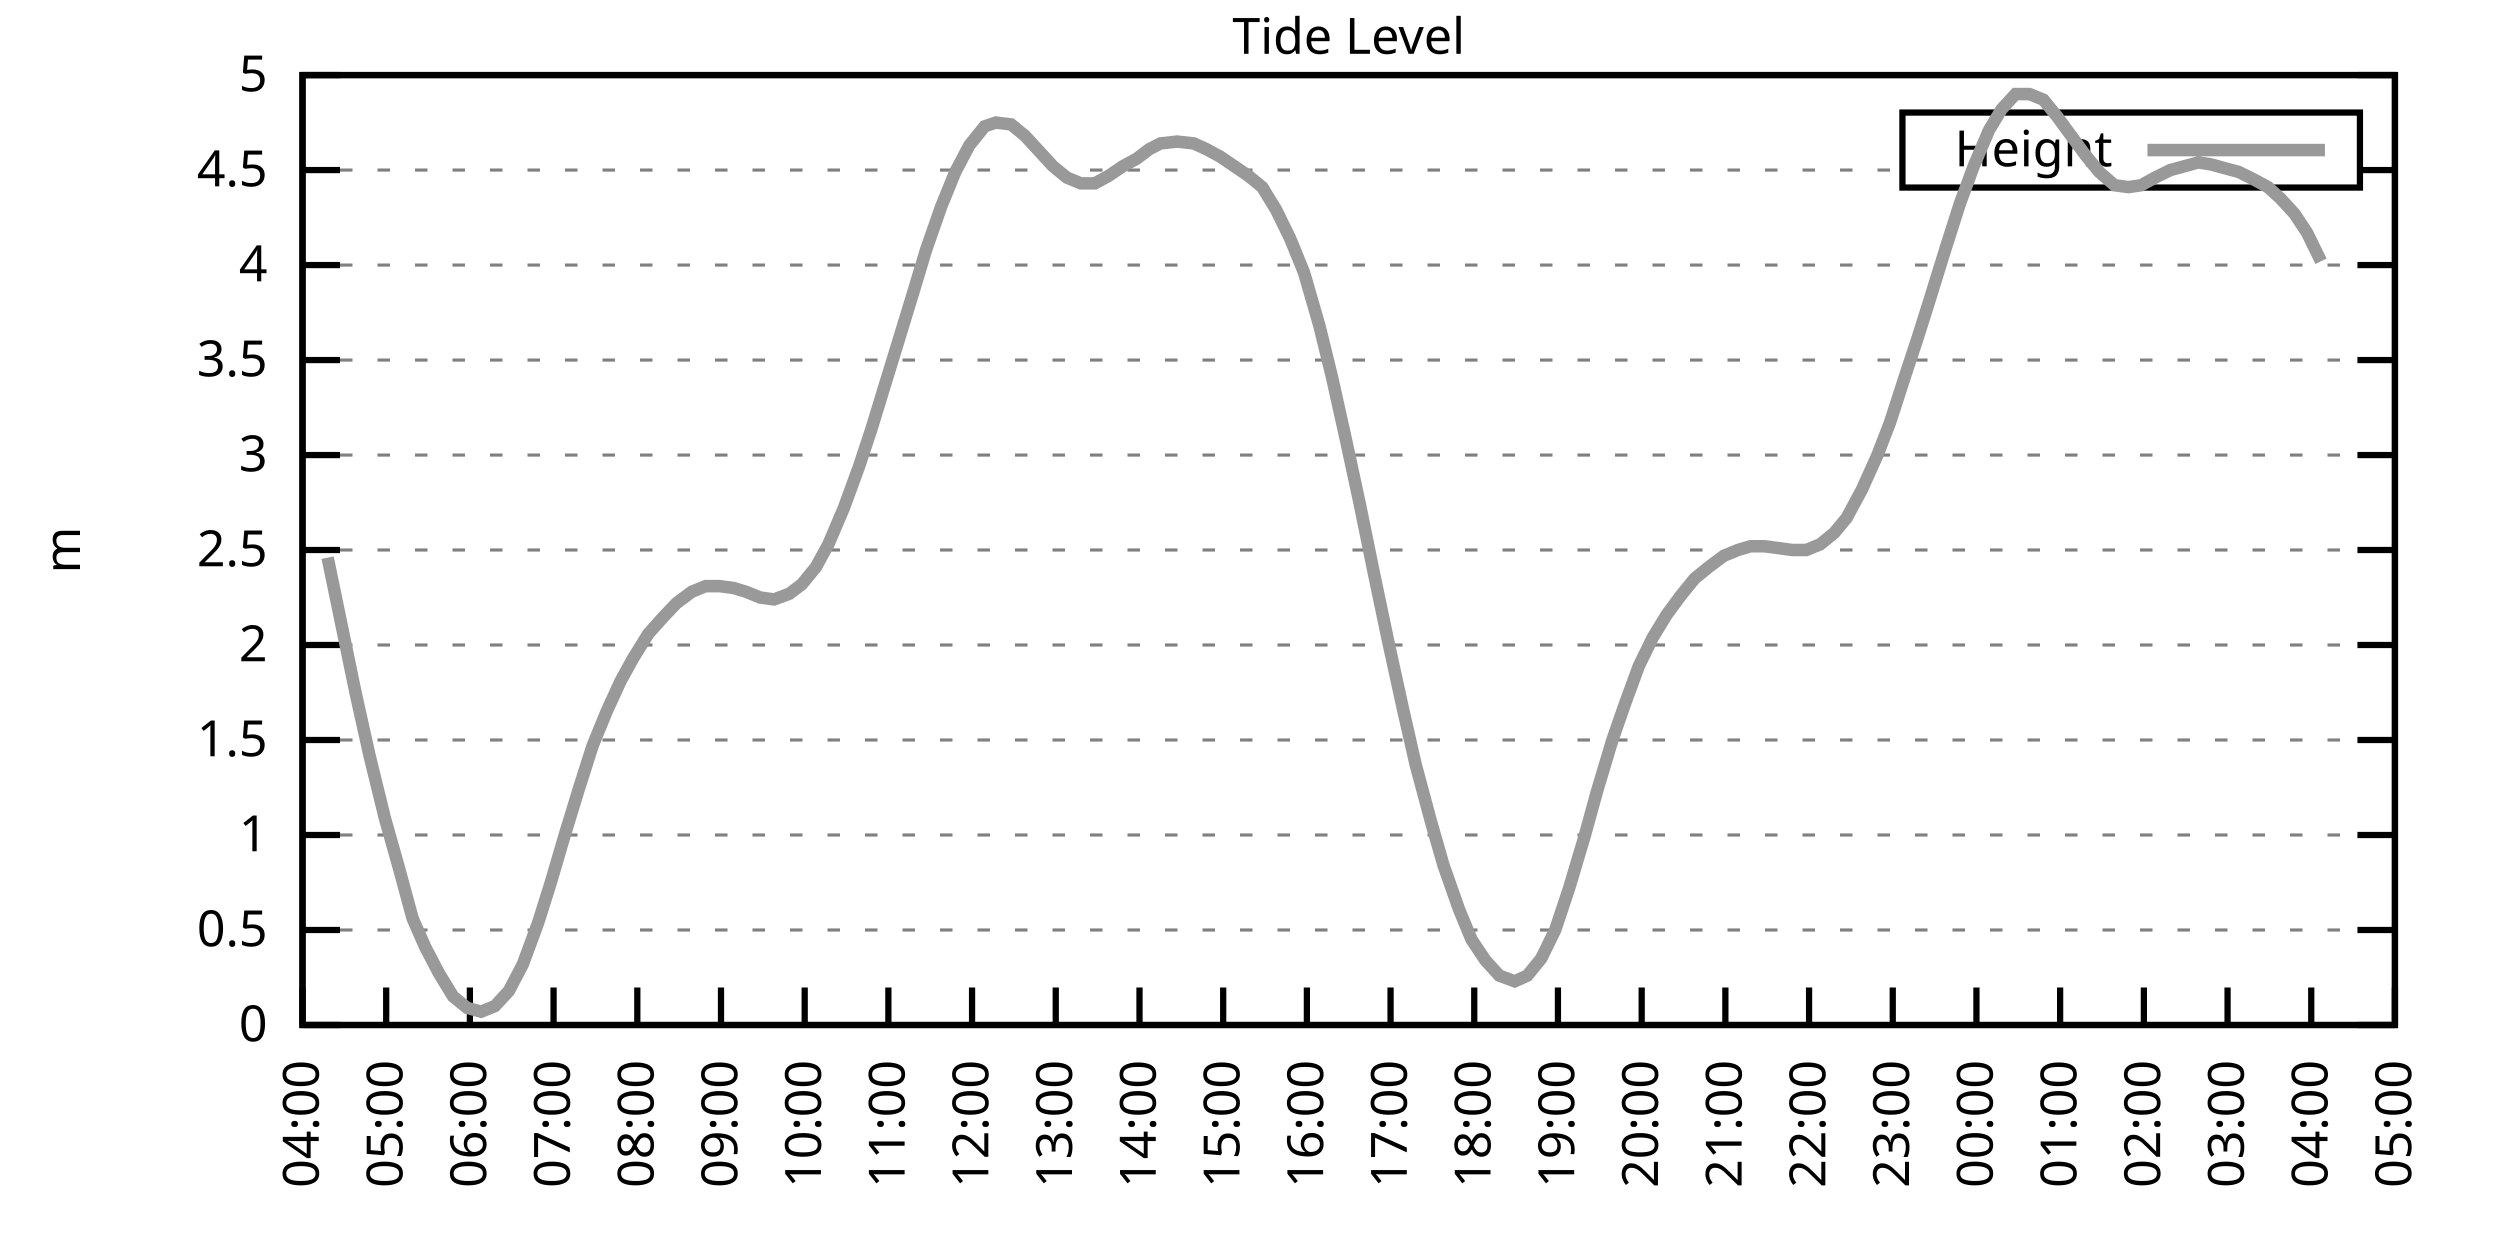
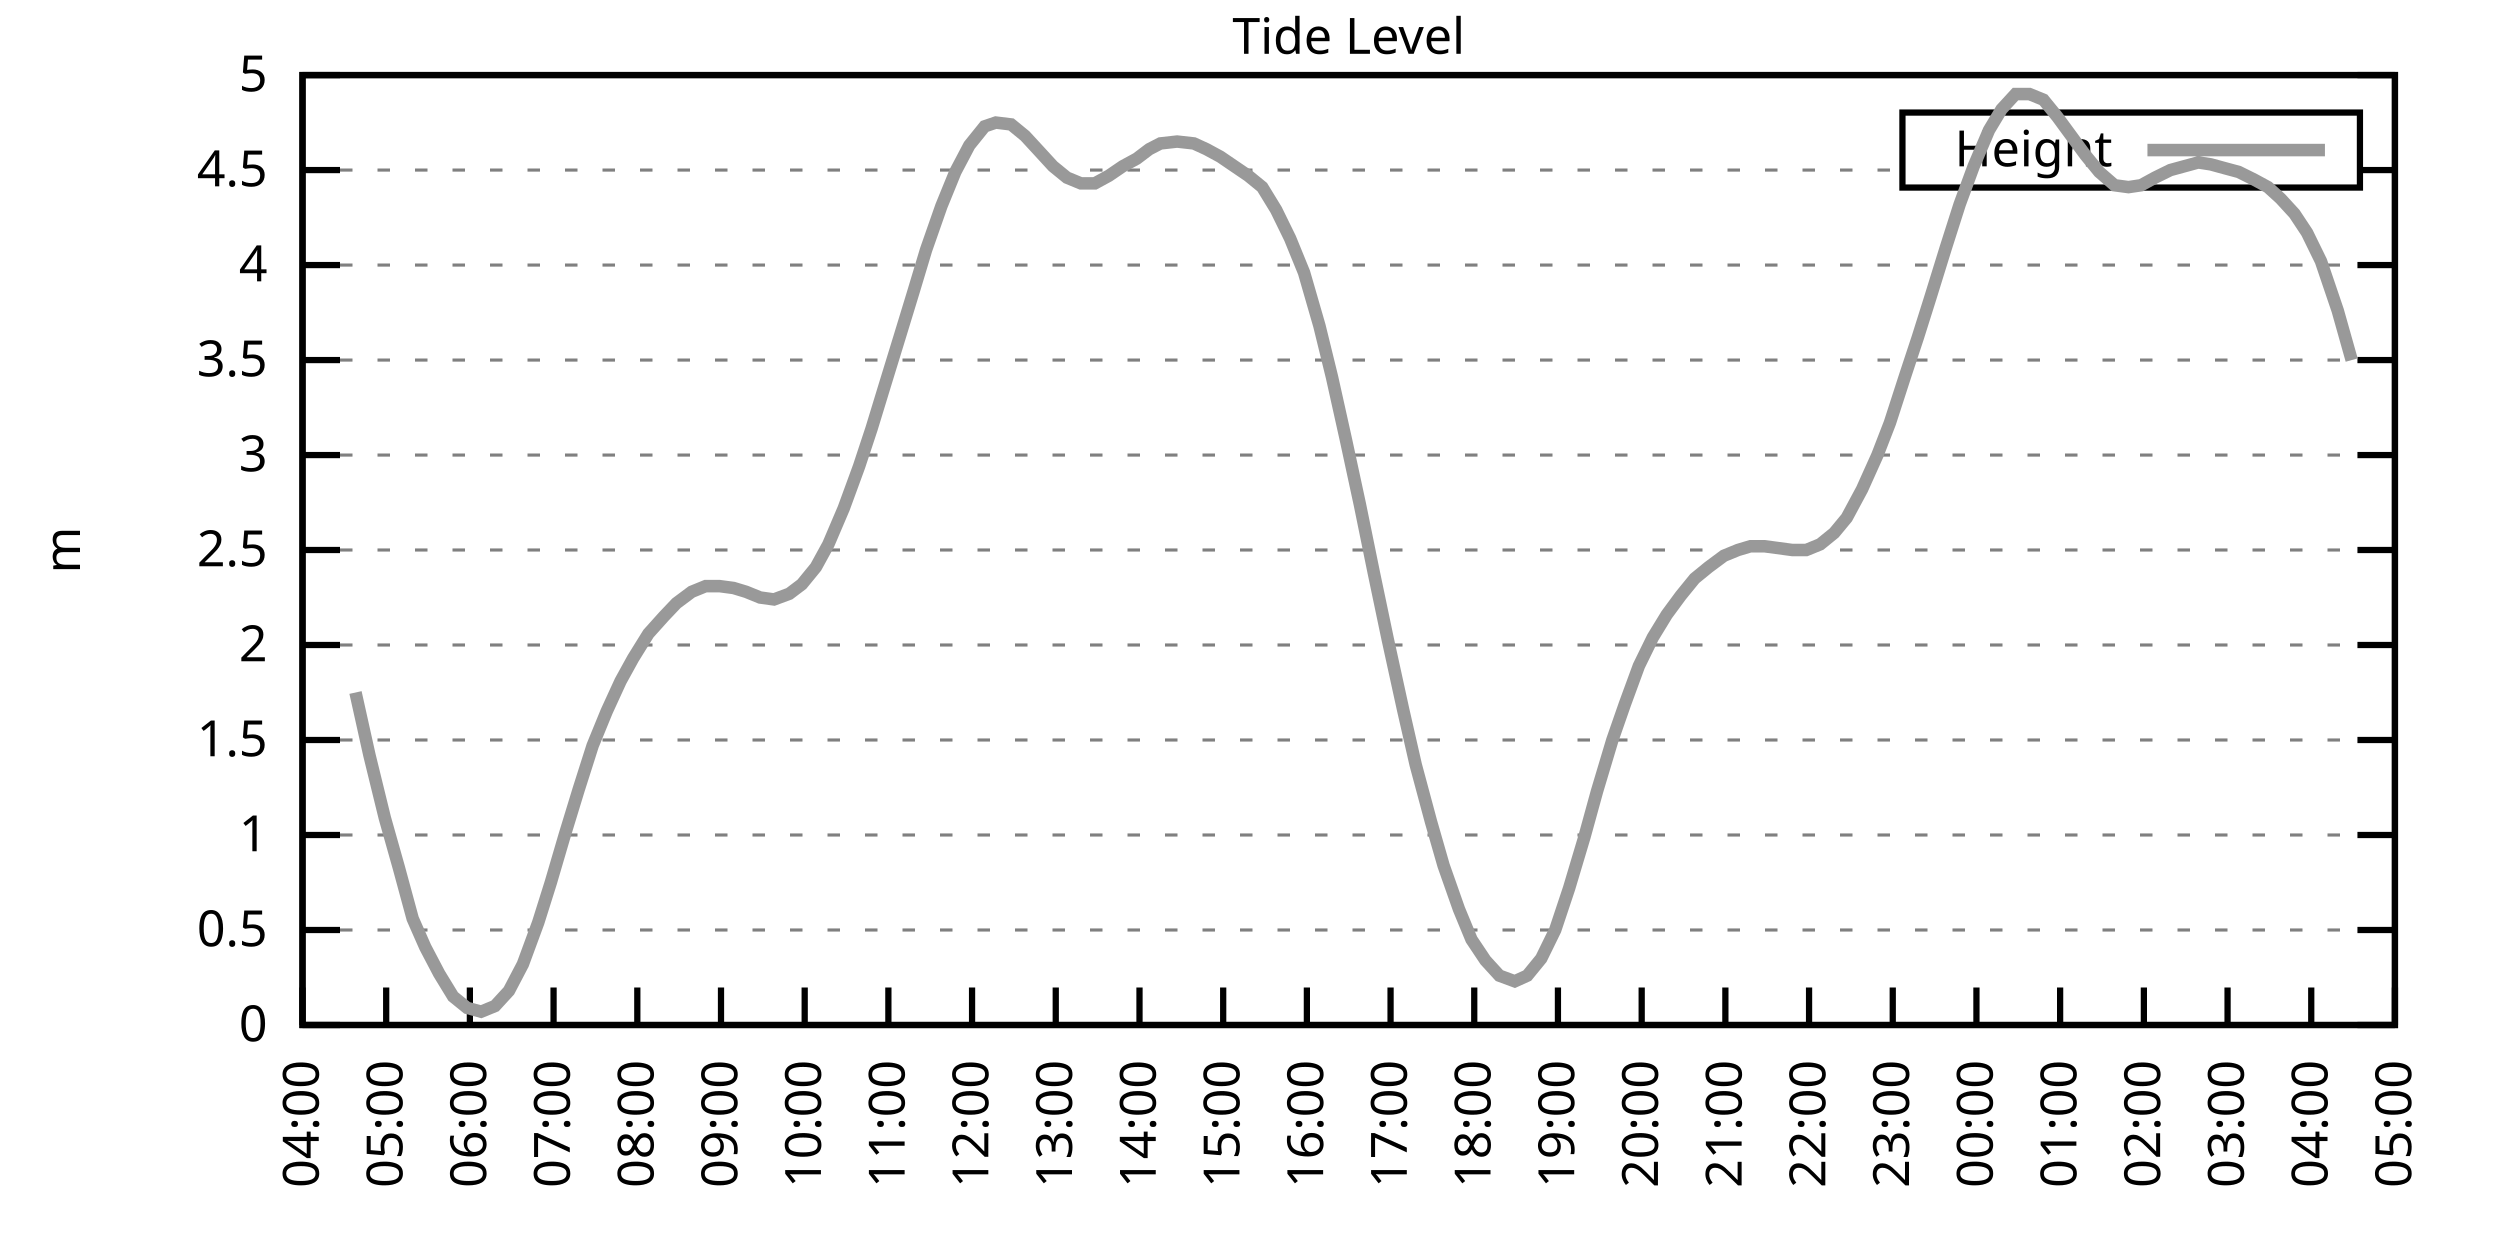
<svg xmlns="http://www.w3.org/2000/svg" xmlns:xlink="http://www.w3.org/1999/xlink" width="400" height="200" viewBox="0 0 400 200">
  <g id="gnuplot_canvas">
    <rect x="0" y="0" width="400" height="200" fill="none" />
    <defs>
      <circle id="gpDot" r="0.5" stroke-width="0.5" stroke="currentColor" />
      <path id="gpPt0" stroke-width="0.333" stroke="currentColor" d="M-1,0 h2 M0,-1 v2" />
      <path id="gpPt1" stroke-width="0.333" stroke="currentColor" d="M-1,-1 L1,1 M1,-1 L-1,1" />
      <path id="gpPt2" stroke-width="0.333" stroke="currentColor" d="M-1,0 L1,0 M0,-1 L0,1 M-1,-1 L1,1 M-1,1 L1,-1" />
      <rect id="gpPt3" stroke-width="0.333" stroke="currentColor" x="-1" y="-1" width="2" height="2" />
      <rect id="gpPt4" stroke-width="0.333" stroke="currentColor" fill="currentColor" x="-1" y="-1" width="2" height="2" />
      <circle id="gpPt5" stroke-width="0.333" stroke="currentColor" cx="0" cy="0" r="1" />
      <use xlink:href="#gpPt5" id="gpPt6" fill="currentColor" stroke="none" />
      <path id="gpPt7" stroke-width="0.333" stroke="currentColor" d="M0,-1.33 L-1.33,0.67 L1.33,0.67 z" />
      <use xlink:href="#gpPt7" id="gpPt8" fill="currentColor" stroke="none" />
      <use xlink:href="#gpPt7" id="gpPt9" stroke="currentColor" transform="rotate(180)" />
      <use xlink:href="#gpPt9" id="gpPt10" fill="currentColor" stroke="none" />
      <use xlink:href="#gpPt3" id="gpPt11" stroke="currentColor" transform="rotate(45)" />
      <use xlink:href="#gpPt11" id="gpPt12" fill="currentColor" stroke="none" />
      <path id="gpPt13" stroke-width="0.333" stroke="currentColor" d="M0,1.330 L1.265,0.411 L0.782,-1.067 L-0.782,-1.076 L-1.265,0.411 z" />
      <use xlink:href="#gpPt13" id="gpPt14" fill="currentColor" stroke="none" />
      <filter id="textbox" filterUnits="objectBoundingBox" x="0" y="0" height="1" width="1">
        <feFlood flood-color="white" flood-opacity="1" result="bgnd" />
        <feComposite in="SourceGraphic" in2="bgnd" operator="atop" />
      </filter>
      <filter id="greybox" filterUnits="objectBoundingBox" x="0" y="0" height="1" width="1">
        <feFlood flood-color="lightgrey" flood-opacity="1" result="grey" />
        <feComposite in="SourceGraphic" in2="grey" operator="atop" />
      </filter>
    </defs>
    <g fill="none" color="white" stroke="currentColor" stroke-width="1.00" stroke-linecap="butt" stroke-linejoin="miter">
</g>
    <g fill="none" color="black" stroke="currentColor" stroke-width="1.00" stroke-linecap="butt" stroke-linejoin="miter">
      <g stroke="none" shape-rendering="crispEdges">
        <polygon fill="rgb(255, 255, 255)" points="48.40,164.00 383.18,164.00 383.18,12.02 48.40,12.02 " />
      </g>
    </g>
    <g fill="none" color="black" stroke="currentColor" stroke-width="1.00" stroke-linecap="butt" stroke-linejoin="miter">
</g>
    <g fill="none" color="black" stroke="black" stroke-width="0.50" stroke-linecap="butt" stroke-linejoin="miter">
</g>
    <g fill="none" color="gray" stroke="currentColor" stroke-width="0.50" stroke-linecap="butt" stroke-linejoin="miter">
      <path stroke="gray" stroke-dasharray="2,4" class="gridline" d="M48.40,164.00 L383.19,164.00  " />
    </g>
    <g fill="none" color="gray" stroke="gray" stroke-width="1.00" stroke-linecap="butt" stroke-linejoin="miter">
</g>
    <g fill="none" color="black" stroke="currentColor" stroke-width="1.00" stroke-linecap="butt" stroke-linejoin="miter">
      <path stroke="black" d="M48.40,164.00 L54.40,164.00 M383.19,164.00 L377.19,164.00  " />
      <g transform="translate(42.80,166.60)" stroke="none" fill="black" font-family="Sans" font-size="8.00" text-anchor="end">
        <text>
          <tspan font-family="Sans"> 0</tspan>
        </text>
      </g>
    </g>
    <g fill="none" color="black" stroke="currentColor" stroke-width="1.00" stroke-linecap="butt" stroke-linejoin="miter">
</g>
    <g fill="none" color="black" stroke="black" stroke-width="0.50" stroke-linecap="butt" stroke-linejoin="miter">
</g>
    <g fill="none" color="gray" stroke="currentColor" stroke-width="0.50" stroke-linecap="butt" stroke-linejoin="miter">
      <path stroke="gray" stroke-dasharray="2,4" class="gridline" d="M48.40,148.80 L383.19,148.80  " />
    </g>
    <g fill="none" color="gray" stroke="gray" stroke-width="1.00" stroke-linecap="butt" stroke-linejoin="miter">
</g>
    <g fill="none" color="black" stroke="currentColor" stroke-width="1.00" stroke-linecap="butt" stroke-linejoin="miter">
      <path stroke="black" d="M48.40,148.80 L54.40,148.80 M383.19,148.80 L377.19,148.80  " />
      <g transform="translate(42.80,151.40)" stroke="none" fill="black" font-family="Sans" font-size="8.00" text-anchor="end">
        <text>
          <tspan font-family="Sans"> 0.5</tspan>
        </text>
      </g>
    </g>
    <g fill="none" color="black" stroke="currentColor" stroke-width="1.00" stroke-linecap="butt" stroke-linejoin="miter">
</g>
    <g fill="none" color="black" stroke="black" stroke-width="0.50" stroke-linecap="butt" stroke-linejoin="miter">
</g>
    <g fill="none" color="gray" stroke="currentColor" stroke-width="0.50" stroke-linecap="butt" stroke-linejoin="miter">
      <path stroke="gray" stroke-dasharray="2,4" class="gridline" d="M48.40,133.60 L383.19,133.60  " />
    </g>
    <g fill="none" color="gray" stroke="gray" stroke-width="1.00" stroke-linecap="butt" stroke-linejoin="miter">
</g>
    <g fill="none" color="black" stroke="currentColor" stroke-width="1.00" stroke-linecap="butt" stroke-linejoin="miter">
      <path stroke="black" d="M48.40,133.60 L54.40,133.60 M383.19,133.60 L377.19,133.60  " />
      <g transform="translate(42.80,136.20)" stroke="none" fill="black" font-family="Sans" font-size="8.00" text-anchor="end">
        <text>
          <tspan font-family="Sans"> 1</tspan>
        </text>
      </g>
    </g>
    <g fill="none" color="black" stroke="currentColor" stroke-width="1.00" stroke-linecap="butt" stroke-linejoin="miter">
</g>
    <g fill="none" color="black" stroke="black" stroke-width="0.50" stroke-linecap="butt" stroke-linejoin="miter">
</g>
    <g fill="none" color="gray" stroke="currentColor" stroke-width="0.50" stroke-linecap="butt" stroke-linejoin="miter">
      <path stroke="gray" stroke-dasharray="2,4" class="gridline" d="M48.40,118.40 L383.19,118.40  " />
    </g>
    <g fill="none" color="gray" stroke="gray" stroke-width="1.00" stroke-linecap="butt" stroke-linejoin="miter">
</g>
    <g fill="none" color="black" stroke="currentColor" stroke-width="1.00" stroke-linecap="butt" stroke-linejoin="miter">
      <path stroke="black" d="M48.40,118.40 L54.40,118.40 M383.19,118.40 L377.19,118.40  " />
      <g transform="translate(42.80,121.00)" stroke="none" fill="black" font-family="Sans" font-size="8.00" text-anchor="end">
        <text>
          <tspan font-family="Sans"> 1.5</tspan>
        </text>
      </g>
    </g>
    <g fill="none" color="black" stroke="currentColor" stroke-width="1.00" stroke-linecap="butt" stroke-linejoin="miter">
</g>
    <g fill="none" color="black" stroke="black" stroke-width="0.50" stroke-linecap="butt" stroke-linejoin="miter">
</g>
    <g fill="none" color="gray" stroke="currentColor" stroke-width="0.50" stroke-linecap="butt" stroke-linejoin="miter">
      <path stroke="gray" stroke-dasharray="2,4" class="gridline" d="M48.40,103.20 L383.19,103.20  " />
    </g>
    <g fill="none" color="gray" stroke="gray" stroke-width="1.00" stroke-linecap="butt" stroke-linejoin="miter">
</g>
    <g fill="none" color="black" stroke="currentColor" stroke-width="1.00" stroke-linecap="butt" stroke-linejoin="miter">
      <path stroke="black" d="M48.40,103.20 L54.40,103.20 M383.19,103.20 L377.19,103.20  " />
      <g transform="translate(42.80,105.80)" stroke="none" fill="black" font-family="Sans" font-size="8.00" text-anchor="end">
        <text>
          <tspan font-family="Sans"> 2</tspan>
        </text>
      </g>
    </g>
    <g fill="none" color="black" stroke="currentColor" stroke-width="1.00" stroke-linecap="butt" stroke-linejoin="miter">
</g>
    <g fill="none" color="black" stroke="black" stroke-width="0.50" stroke-linecap="butt" stroke-linejoin="miter">
</g>
    <g fill="none" color="gray" stroke="currentColor" stroke-width="0.50" stroke-linecap="butt" stroke-linejoin="miter">
      <path stroke="gray" stroke-dasharray="2,4" class="gridline" d="M48.40,88.00 L383.19,88.00  " />
    </g>
    <g fill="none" color="gray" stroke="gray" stroke-width="1.00" stroke-linecap="butt" stroke-linejoin="miter">
</g>
    <g fill="none" color="black" stroke="currentColor" stroke-width="1.00" stroke-linecap="butt" stroke-linejoin="miter">
      <path stroke="black" d="M48.40,88.00 L54.40,88.00 M383.19,88.00 L377.19,88.00  " />
      <g transform="translate(42.80,90.60)" stroke="none" fill="black" font-family="Sans" font-size="8.00" text-anchor="end">
        <text>
          <tspan font-family="Sans"> 2.5</tspan>
        </text>
      </g>
    </g>
    <g fill="none" color="black" stroke="currentColor" stroke-width="1.00" stroke-linecap="butt" stroke-linejoin="miter">
</g>
    <g fill="none" color="black" stroke="black" stroke-width="0.50" stroke-linecap="butt" stroke-linejoin="miter">
</g>
    <g fill="none" color="gray" stroke="currentColor" stroke-width="0.50" stroke-linecap="butt" stroke-linejoin="miter">
      <path stroke="gray" stroke-dasharray="2,4" class="gridline" d="M48.40,72.81 L383.19,72.81  " />
    </g>
    <g fill="none" color="gray" stroke="gray" stroke-width="1.00" stroke-linecap="butt" stroke-linejoin="miter">
</g>
    <g fill="none" color="black" stroke="currentColor" stroke-width="1.00" stroke-linecap="butt" stroke-linejoin="miter">
      <path stroke="black" d="M48.40,72.81 L54.40,72.81 M383.19,72.81 L377.19,72.81  " />
      <g transform="translate(42.80,75.41)" stroke="none" fill="black" font-family="Sans" font-size="8.00" text-anchor="end">
        <text>
          <tspan font-family="Sans"> 3</tspan>
        </text>
      </g>
    </g>
    <g fill="none" color="black" stroke="currentColor" stroke-width="1.00" stroke-linecap="butt" stroke-linejoin="miter">
</g>
    <g fill="none" color="black" stroke="black" stroke-width="0.50" stroke-linecap="butt" stroke-linejoin="miter">
</g>
    <g fill="none" color="gray" stroke="currentColor" stroke-width="0.50" stroke-linecap="butt" stroke-linejoin="miter">
      <path stroke="gray" stroke-dasharray="2,4" class="gridline" d="M48.40,57.61 L383.19,57.61  " />
    </g>
    <g fill="none" color="gray" stroke="gray" stroke-width="1.00" stroke-linecap="butt" stroke-linejoin="miter">
</g>
    <g fill="none" color="black" stroke="currentColor" stroke-width="1.00" stroke-linecap="butt" stroke-linejoin="miter">
      <path stroke="black" d="M48.40,57.61 L54.40,57.61 M383.19,57.61 L377.19,57.61  " />
      <g transform="translate(42.80,60.21)" stroke="none" fill="black" font-family="Sans" font-size="8.00" text-anchor="end">
        <text>
          <tspan font-family="Sans"> 3.5</tspan>
        </text>
      </g>
    </g>
    <g fill="none" color="black" stroke="currentColor" stroke-width="1.00" stroke-linecap="butt" stroke-linejoin="miter">
</g>
    <g fill="none" color="black" stroke="black" stroke-width="0.50" stroke-linecap="butt" stroke-linejoin="miter">
</g>
    <g fill="none" color="gray" stroke="currentColor" stroke-width="0.50" stroke-linecap="butt" stroke-linejoin="miter">
      <path stroke="gray" stroke-dasharray="2,4" class="gridline" d="M48.40,42.41 L383.19,42.41  " />
    </g>
    <g fill="none" color="gray" stroke="gray" stroke-width="1.00" stroke-linecap="butt" stroke-linejoin="miter">
</g>
    <g fill="none" color="black" stroke="currentColor" stroke-width="1.00" stroke-linecap="butt" stroke-linejoin="miter">
      <path stroke="black" d="M48.40,42.41 L54.40,42.41 M383.19,42.41 L377.19,42.41  " />
      <g transform="translate(42.80,45.01)" stroke="none" fill="black" font-family="Sans" font-size="8.00" text-anchor="end">
        <text>
          <tspan font-family="Sans"> 4</tspan>
        </text>
      </g>
    </g>
    <g fill="none" color="black" stroke="currentColor" stroke-width="1.00" stroke-linecap="butt" stroke-linejoin="miter">
</g>
    <g fill="none" color="black" stroke="black" stroke-width="0.50" stroke-linecap="butt" stroke-linejoin="miter">
</g>
    <g fill="none" color="gray" stroke="currentColor" stroke-width="0.50" stroke-linecap="butt" stroke-linejoin="miter">
      <path stroke="gray" stroke-dasharray="2,4" class="gridline" d="M48.40,27.21 L304.39,27.21 M377.59,27.21 L383.19,27.21  " />
    </g>
    <g fill="none" color="gray" stroke="gray" stroke-width="1.00" stroke-linecap="butt" stroke-linejoin="miter">
</g>
    <g fill="none" color="black" stroke="currentColor" stroke-width="1.00" stroke-linecap="butt" stroke-linejoin="miter">
      <path stroke="black" d="M48.40,27.21 L54.40,27.21 M383.19,27.21 L377.19,27.21  " />
      <g transform="translate(42.80,29.81)" stroke="none" fill="black" font-family="Sans" font-size="8.00" text-anchor="end">
        <text>
          <tspan font-family="Sans"> 4.5</tspan>
        </text>
      </g>
    </g>
    <g fill="none" color="black" stroke="currentColor" stroke-width="1.00" stroke-linecap="butt" stroke-linejoin="miter">
</g>
    <g fill="none" color="black" stroke="black" stroke-width="0.50" stroke-linecap="butt" stroke-linejoin="miter">
</g>
    <g fill="none" color="gray" stroke="currentColor" stroke-width="0.50" stroke-linecap="butt" stroke-linejoin="miter">
      <path stroke="gray" stroke-dasharray="2,4" class="gridline" d="M48.40,12.01 L383.19,12.01  " />
    </g>
    <g fill="none" color="gray" stroke="gray" stroke-width="1.00" stroke-linecap="butt" stroke-linejoin="miter">
</g>
    <g fill="none" color="black" stroke="currentColor" stroke-width="1.00" stroke-linecap="butt" stroke-linejoin="miter">
      <path stroke="black" d="M48.40,12.01 L54.40,12.01 M383.19,12.01 L377.19,12.01  " />
      <g transform="translate(42.80,14.61)" stroke="none" fill="black" font-family="Sans" font-size="8.00" text-anchor="end">
        <text>
          <tspan font-family="Sans"> 5</tspan>
        </text>
      </g>
    </g>
    <g fill="none" color="black" stroke="currentColor" stroke-width="1.00" stroke-linecap="butt" stroke-linejoin="miter">
      <path stroke="black" d="M48.40,164.00 L48.40,158.00  " />
      <g transform="translate(51.00,169.60) rotate(270.00)" stroke="none" fill="black" font-family="Sans" font-size="8.00" text-anchor="end">
        <text>
          <tspan font-family="Sans">04:00</tspan>
        </text>
      </g>
    </g>
    <g fill="none" color="black" stroke="currentColor" stroke-width="1.00" stroke-linecap="butt" stroke-linejoin="miter">
      <path stroke="black" d="M61.79,164.00 L61.79,158.00  " />
      <g transform="translate(64.39,169.60) rotate(270.00)" stroke="none" fill="black" font-family="Sans" font-size="8.00" text-anchor="end">
        <text>
          <tspan font-family="Sans">05:00</tspan>
        </text>
      </g>
    </g>
    <g fill="none" color="black" stroke="currentColor" stroke-width="1.00" stroke-linecap="butt" stroke-linejoin="miter">
      <path stroke="black" d="M75.18,164.00 L75.18,158.00  " />
      <g transform="translate(77.78,169.60) rotate(270.00)" stroke="none" fill="black" font-family="Sans" font-size="8.00" text-anchor="end">
        <text>
          <tspan font-family="Sans">06:00</tspan>
        </text>
      </g>
    </g>
    <g fill="none" color="black" stroke="currentColor" stroke-width="1.00" stroke-linecap="butt" stroke-linejoin="miter">
      <path stroke="black" d="M88.57,164.00 L88.57,158.00  " />
      <g transform="translate(91.17,169.60) rotate(270.00)" stroke="none" fill="black" font-family="Sans" font-size="8.00" text-anchor="end">
        <text>
          <tspan font-family="Sans">07:00</tspan>
        </text>
      </g>
    </g>
    <g fill="none" color="black" stroke="currentColor" stroke-width="1.00" stroke-linecap="butt" stroke-linejoin="miter">
      <path stroke="black" d="M101.97,164.00 L101.97,158.00  " />
      <g transform="translate(104.57,169.60) rotate(270.00)" stroke="none" fill="black" font-family="Sans" font-size="8.00" text-anchor="end">
        <text>
          <tspan font-family="Sans">08:00</tspan>
        </text>
      </g>
    </g>
    <g fill="none" color="black" stroke="currentColor" stroke-width="1.00" stroke-linecap="butt" stroke-linejoin="miter">
      <path stroke="black" d="M115.36,164.00 L115.36,158.00  " />
      <g transform="translate(117.96,169.60) rotate(270.00)" stroke="none" fill="black" font-family="Sans" font-size="8.00" text-anchor="end">
        <text>
          <tspan font-family="Sans">09:00</tspan>
        </text>
      </g>
    </g>
    <g fill="none" color="black" stroke="currentColor" stroke-width="1.00" stroke-linecap="butt" stroke-linejoin="miter">
      <path stroke="black" d="M128.75,164.00 L128.75,158.00  " />
      <g transform="translate(131.35,169.60) rotate(270.00)" stroke="none" fill="black" font-family="Sans" font-size="8.00" text-anchor="end">
        <text>
          <tspan font-family="Sans">10:00</tspan>
        </text>
      </g>
    </g>
    <g fill="none" color="black" stroke="currentColor" stroke-width="1.00" stroke-linecap="butt" stroke-linejoin="miter">
      <path stroke="black" d="M142.14,164.00 L142.14,158.00  " />
      <g transform="translate(144.74,169.60) rotate(270.00)" stroke="none" fill="black" font-family="Sans" font-size="8.00" text-anchor="end">
        <text>
          <tspan font-family="Sans">11:00</tspan>
        </text>
      </g>
    </g>
    <g fill="none" color="black" stroke="currentColor" stroke-width="1.00" stroke-linecap="butt" stroke-linejoin="miter">
      <path stroke="black" d="M155.53,164.00 L155.53,158.00  " />
      <g transform="translate(158.13,169.60) rotate(270.00)" stroke="none" fill="black" font-family="Sans" font-size="8.00" text-anchor="end">
        <text>
          <tspan font-family="Sans">12:00</tspan>
        </text>
      </g>
    </g>
    <g fill="none" color="black" stroke="currentColor" stroke-width="1.00" stroke-linecap="butt" stroke-linejoin="miter">
      <path stroke="black" d="M168.92,164.00 L168.92,158.00  " />
      <g transform="translate(171.52,169.60) rotate(270.00)" stroke="none" fill="black" font-family="Sans" font-size="8.00" text-anchor="end">
        <text>
          <tspan font-family="Sans">13:00</tspan>
        </text>
      </g>
    </g>
    <g fill="none" color="black" stroke="currentColor" stroke-width="1.00" stroke-linecap="butt" stroke-linejoin="miter">
      <path stroke="black" d="M182.32,164.00 L182.32,158.00  " />
      <g transform="translate(184.92,169.60) rotate(270.00)" stroke="none" fill="black" font-family="Sans" font-size="8.00" text-anchor="end">
        <text>
          <tspan font-family="Sans">14:00</tspan>
        </text>
      </g>
    </g>
    <g fill="none" color="black" stroke="currentColor" stroke-width="1.00" stroke-linecap="butt" stroke-linejoin="miter">
      <path stroke="black" d="M195.71,164.00 L195.71,158.00  " />
      <g transform="translate(198.31,169.60) rotate(270.00)" stroke="none" fill="black" font-family="Sans" font-size="8.00" text-anchor="end">
        <text>
          <tspan font-family="Sans">15:00</tspan>
        </text>
      </g>
    </g>
    <g fill="none" color="black" stroke="currentColor" stroke-width="1.00" stroke-linecap="butt" stroke-linejoin="miter">
      <path stroke="black" d="M209.10,164.00 L209.10,158.00  " />
      <g transform="translate(211.70,169.60) rotate(270.00)" stroke="none" fill="black" font-family="Sans" font-size="8.00" text-anchor="end">
        <text>
          <tspan font-family="Sans">16:00</tspan>
        </text>
      </g>
    </g>
    <g fill="none" color="black" stroke="currentColor" stroke-width="1.00" stroke-linecap="butt" stroke-linejoin="miter">
      <path stroke="black" d="M222.49,164.00 L222.49,158.00  " />
      <g transform="translate(225.09,169.60) rotate(270.00)" stroke="none" fill="black" font-family="Sans" font-size="8.00" text-anchor="end">
        <text>
          <tspan font-family="Sans">17:00</tspan>
        </text>
      </g>
    </g>
    <g fill="none" color="black" stroke="currentColor" stroke-width="1.00" stroke-linecap="butt" stroke-linejoin="miter">
      <path stroke="black" d="M235.88,164.00 L235.88,158.00  " />
      <g transform="translate(238.48,169.60) rotate(270.00)" stroke="none" fill="black" font-family="Sans" font-size="8.00" text-anchor="end">
        <text>
          <tspan font-family="Sans">18:00</tspan>
        </text>
      </g>
    </g>
    <g fill="none" color="black" stroke="currentColor" stroke-width="1.00" stroke-linecap="butt" stroke-linejoin="miter">
      <path stroke="black" d="M249.27,164.00 L249.27,158.00  " />
      <g transform="translate(251.87,169.60) rotate(270.00)" stroke="none" fill="black" font-family="Sans" font-size="8.00" text-anchor="end">
        <text>
          <tspan font-family="Sans">19:00</tspan>
        </text>
      </g>
    </g>
    <g fill="none" color="black" stroke="currentColor" stroke-width="1.00" stroke-linecap="butt" stroke-linejoin="miter">
      <path stroke="black" d="M262.67,164.00 L262.67,158.00  " />
      <g transform="translate(265.27,169.60) rotate(270.00)" stroke="none" fill="black" font-family="Sans" font-size="8.00" text-anchor="end">
        <text>
          <tspan font-family="Sans">20:00</tspan>
        </text>
      </g>
    </g>
    <g fill="none" color="black" stroke="currentColor" stroke-width="1.00" stroke-linecap="butt" stroke-linejoin="miter">
      <path stroke="black" d="M276.06,164.00 L276.06,158.00  " />
      <g transform="translate(278.66,169.60) rotate(270.00)" stroke="none" fill="black" font-family="Sans" font-size="8.00" text-anchor="end">
        <text>
          <tspan font-family="Sans">21:00</tspan>
        </text>
      </g>
    </g>
    <g fill="none" color="black" stroke="currentColor" stroke-width="1.00" stroke-linecap="butt" stroke-linejoin="miter">
      <path stroke="black" d="M289.45,164.00 L289.45,158.00  " />
      <g transform="translate(292.05,169.60) rotate(270.00)" stroke="none" fill="black" font-family="Sans" font-size="8.00" text-anchor="end">
        <text>
          <tspan font-family="Sans">22:00</tspan>
        </text>
      </g>
    </g>
    <g fill="none" color="black" stroke="currentColor" stroke-width="1.00" stroke-linecap="butt" stroke-linejoin="miter">
      <path stroke="black" d="M302.84,164.00 L302.84,158.00  " />
      <g transform="translate(305.44,169.60) rotate(270.00)" stroke="none" fill="black" font-family="Sans" font-size="8.00" text-anchor="end">
        <text>
          <tspan font-family="Sans">23:00</tspan>
        </text>
      </g>
    </g>
    <g fill="none" color="black" stroke="currentColor" stroke-width="1.00" stroke-linecap="butt" stroke-linejoin="miter">
      <path stroke="black" d="M316.23,164.00 L316.23,158.00  " />
      <g transform="translate(318.83,169.60) rotate(270.00)" stroke="none" fill="black" font-family="Sans" font-size="8.00" text-anchor="end">
        <text>
          <tspan font-family="Sans">00:00</tspan>
        </text>
      </g>
    </g>
    <g fill="none" color="black" stroke="currentColor" stroke-width="1.00" stroke-linecap="butt" stroke-linejoin="miter">
      <path stroke="black" d="M329.62,164.00 L329.62,158.00  " />
      <g transform="translate(332.22,169.60) rotate(270.00)" stroke="none" fill="black" font-family="Sans" font-size="8.00" text-anchor="end">
        <text>
          <tspan font-family="Sans">01:00</tspan>
        </text>
      </g>
    </g>
    <g fill="none" color="black" stroke="currentColor" stroke-width="1.00" stroke-linecap="butt" stroke-linejoin="miter">
      <path stroke="black" d="M343.02,164.00 L343.02,158.00  " />
      <g transform="translate(345.62,169.60) rotate(270.00)" stroke="none" fill="black" font-family="Sans" font-size="8.00" text-anchor="end">
        <text>
          <tspan font-family="Sans">02:00</tspan>
        </text>
      </g>
    </g>
    <g fill="none" color="black" stroke="currentColor" stroke-width="1.00" stroke-linecap="butt" stroke-linejoin="miter">
      <path stroke="black" d="M356.41,164.00 L356.41,158.00  " />
      <g transform="translate(359.01,169.60) rotate(270.00)" stroke="none" fill="black" font-family="Sans" font-size="8.00" text-anchor="end">
        <text>
          <tspan font-family="Sans">03:00</tspan>
        </text>
      </g>
    </g>
    <g fill="none" color="black" stroke="currentColor" stroke-width="1.00" stroke-linecap="butt" stroke-linejoin="miter">
      <path stroke="black" d="M369.80,164.00 L369.80,158.00  " />
      <g transform="translate(372.40,169.60) rotate(270.00)" stroke="none" fill="black" font-family="Sans" font-size="8.00" text-anchor="end">
        <text>
          <tspan font-family="Sans">04:00</tspan>
        </text>
      </g>
    </g>
    <g fill="none" color="black" stroke="currentColor" stroke-width="1.00" stroke-linecap="butt" stroke-linejoin="miter">
      <path stroke="black" d="M383.19,164.00 L383.19,158.00  " />
      <g transform="translate(385.79,169.60) rotate(270.00)" stroke="none" fill="black" font-family="Sans" font-size="8.00" text-anchor="end">
        <text>
          <tspan font-family="Sans">05:00</tspan>
        </text>
      </g>
    </g>
    <g fill="none" color="black" stroke="currentColor" stroke-width="1.00" stroke-linecap="butt" stroke-linejoin="miter">
</g>
    <g fill="none" color="black" stroke="currentColor" stroke-width="1.00" stroke-linecap="butt" stroke-linejoin="miter">
      <path stroke="black" d="M48.40,12.01 L48.40,164.00 L383.19,164.00 L383.19,12.01 L48.40,12.01 Z  " />
    </g>
    <g fill="none" color="black" stroke="currentColor" stroke-width="1.00" stroke-linecap="butt" stroke-linejoin="miter">
</g>
    <g fill="none" color="black" stroke="currentColor" stroke-width="1.00" stroke-linecap="butt" stroke-linejoin="miter">
      <path stroke="black" d="M304.39,30.01 L304.39,18.01 L377.59,18.01 L377.59,30.01 L304.39,30.01 Z  " />
    </g>
    <g id="Tide_level_plot_1">
      <g fill="none" color="white" stroke="black" stroke-width="2.00" stroke-linecap="butt" stroke-linejoin="miter">
</g>
      <g fill="none" color="black" stroke="currentColor" stroke-width="2.00" stroke-linecap="butt" stroke-linejoin="miter">
        <g transform="translate(337.99,26.61)" stroke="none" fill="black" font-family="Sans" font-size="8.00" text-anchor="end">
          <text>
            <tspan font-family="Sans">Height</tspan>
          </text>
        </g>
      </g>
      <g fill="none" color="black" stroke="currentColor" stroke-width="2.00" stroke-linecap="butt" stroke-linejoin="miter">
-         <path stroke="rgb(153, 153, 153)" d="M343.59,24.01 L371.99,24.01 M52.42,89.22 L54.87,101.08 L56.88,110.80 L59.11,120.83 L61.57,130.87 L63.80,138.77   L66.03,146.98 L68.04,151.54 L70.27,155.79 L72.50,159.44 L74.74,161.26 L76.97,161.87 L79.20,160.96 L81.43,158.53   L83.66,154.27 L86.12,147.59 L88.13,141.20 L90.36,133.60 L92.59,126.31 L94.82,119.31 L97.06,113.84 L99.29,108.98   L101.30,105.33 L103.75,101.38 L106.21,98.64 L108.22,96.52 L110.67,94.69 L112.90,93.78 L115.13,93.78 L117.37,94.08   L119.38,94.69 L121.61,95.60 L123.84,95.91 L126.29,95.00 L128.30,93.48 L130.54,90.74 L132.54,87.09 L135.00,81.32   L137.45,74.63 L139.46,68.55 L141.69,61.25 L143.93,53.96 L146.16,46.66 L148.17,39.98 L150.62,32.98 L152.85,27.51   L155.09,23.26 L157.54,20.22 L159.33,19.61 L161.78,19.91 L164.01,21.74 L166.25,24.17 L168.48,26.60 L170.71,28.42   L172.94,29.34 L175.17,29.34 L177.41,28.12 L179.64,26.60 L181.87,25.39 L183.88,23.87 L185.66,22.95 L188.34,22.65   L191.02,22.95 L193.03,23.87 L195.26,25.08 L197.49,26.60 L199.73,28.12 L201.96,29.94 L204.19,33.59 L206.42,38.15   L208.65,43.62 L211.11,52.14 L213.12,60.34 L215.35,70.37 L217.58,80.71 L219.81,91.65 L222.04,102.29 L224.50,113.54   L226.51,122.35 L228.96,131.47 L230.97,138.47 L233.43,145.46 L235.44,150.32 L237.67,153.66 L239.90,156.10 L242.36,157.01   L244.36,156.10 L246.60,153.36 L248.83,148.80 L251.06,142.11 L253.51,133.91 L255.52,126.61 L257.98,118.40 L259.99,112.63   L262.22,106.55 L264.45,101.99 L266.68,98.34 L268.92,95.30 L271.15,92.56 L273.38,90.74 L275.83,88.92 L278.07,88.00   L280.07,87.40 L282.31,87.40 L284.54,87.70 L286.77,88.00 L289.00,88.00 L291.23,87.09 L293.47,85.27 L295.48,82.84   L297.93,78.28 L300.39,72.81 L302.39,67.64 L304.85,60.04 L306.86,53.96 L308.87,47.58 L311.32,39.67 L313.55,32.68   L315.79,26.60 L318.24,20.83 L320.25,17.48 L322.48,15.05 L324.71,15.05 L326.95,15.96 L329.18,18.70 L331.41,21.74   L333.64,24.78 L335.87,27.51 L338.33,29.64 L340.56,29.94 L342.57,29.64 L344.80,28.42 L347.26,27.21 L349.49,26.60   L351.72,25.99 L353.73,26.30 L355.96,26.91 L358.19,27.51 L360.65,28.73 L362.88,29.94 L364.89,31.77 L367.12,34.20   L369.13,37.24 L371.36,41.80  " />
+         <path stroke="rgb(153, 153, 153)" d="M343.59,24.01 L371.99,24.01 M56.88,110.80 L59.11,120.83 L61.57,130.87 L63.80,138.77 L66.03,146.98 L68.04,151.54   L70.27,155.79 L72.50,159.44 L74.74,161.26 L76.97,161.87 L79.20,160.96 L81.43,158.53 L83.66,154.27 L86.12,147.59   L88.13,141.20 L90.36,133.60 L92.59,126.31 L94.82,119.31 L97.06,113.84 L99.29,108.98 L101.30,105.33 L103.75,101.38   L106.21,98.64 L108.22,96.52 L110.67,94.69 L112.90,93.78 L115.13,93.78 L117.37,94.08 L119.38,94.69 L121.61,95.60   L123.84,95.91 L126.29,95.00 L128.30,93.48 L130.54,90.74 L132.54,87.09 L135.00,81.32 L137.45,74.63 L139.46,68.55   L141.69,61.25 L143.93,53.96 L146.16,46.66 L148.17,39.98 L150.62,32.98 L152.85,27.51 L155.09,23.26 L157.54,20.22   L159.33,19.61 L161.78,19.91 L164.01,21.74 L166.25,24.17 L168.48,26.60 L170.71,28.42 L172.94,29.34 L175.17,29.34   L177.41,28.12 L179.64,26.60 L181.87,25.39 L183.88,23.87 L185.66,22.95 L188.34,22.65 L191.02,22.95 L193.03,23.87   L195.26,25.08 L197.49,26.60 L199.73,28.12 L201.96,29.94 L204.19,33.59 L206.42,38.15 L208.65,43.62 L211.11,52.14   L213.12,60.34 L215.35,70.37 L217.58,80.71 L219.81,91.65 L222.04,102.29 L224.50,113.54 L226.51,122.35 L228.96,131.47   L230.97,138.47 L233.43,145.46 L235.44,150.32 L237.67,153.66 L239.90,156.10 L242.36,157.01 L244.36,156.10 L246.60,153.36   L248.83,148.80 L251.06,142.11 L253.51,133.91 L255.52,126.61 L257.98,118.40 L259.99,112.63 L262.22,106.55 L264.45,101.99   L266.68,98.34 L268.92,95.30 L271.15,92.56 L273.38,90.74 L275.83,88.92 L278.07,88.00 L280.07,87.40 L282.31,87.40   L284.54,87.70 L286.77,88.00 L289.00,88.00 L291.23,87.09 L293.47,85.27 L295.48,82.84 L297.93,78.28 L300.39,72.81   L302.39,67.64 L304.85,60.04 L306.86,53.96 L308.87,47.58 L311.32,39.67 L313.55,32.68 L315.79,26.60 L318.24,20.83   L320.25,17.48 L322.48,15.05 L324.71,15.05 L326.95,15.96 L329.18,18.70 L331.41,21.74 L333.64,24.78 L335.87,27.51   L338.33,29.64 L340.56,29.94 L342.57,29.64 L344.80,28.42 L347.26,27.21 L349.49,26.60 L351.72,25.99 L353.73,26.30   L355.96,26.91 L358.19,27.51 L360.65,28.73 L362.88,29.94 L364.89,31.77 L367.12,34.20 L369.13,37.24 L371.36,41.80   L374.04,49.70 L376.27,57.61  " />
      </g>
    </g>
    <g fill="none" color="black" stroke="currentColor" stroke-width="2.00" stroke-linecap="butt" stroke-linejoin="miter">
</g>
    <g fill="none" color="black" stroke="black" stroke-width="1.00" stroke-linecap="butt" stroke-linejoin="miter">
</g>
    <g fill="none" color="black" stroke="currentColor" stroke-width="1.00" stroke-linecap="butt" stroke-linejoin="miter">
      <path stroke="black" d="M48.40,12.01 L48.40,164.00 L383.19,164.00 L383.19,12.01 L48.40,12.01 Z  " />
      <g transform="translate(12.80,88.01) rotate(270.00)" stroke="none" fill="black" font-family="Sans" font-size="8.00" text-anchor="middle">
        <text>
          <tspan font-family="Sans">m</tspan>
        </text>
      </g>
    </g>
    <g fill="none" color="black" stroke="currentColor" stroke-width="1.00" stroke-linecap="butt" stroke-linejoin="miter">
</g>
    <g fill="none" color="black" stroke="currentColor" stroke-width="1.00" stroke-linecap="butt" stroke-linejoin="miter">
      <g transform="translate(215.79,8.61)" stroke="none" fill="black" font-family="Sans" font-size="8.00" text-anchor="middle">
        <text>
          <tspan font-family="Sans">Tide Level</tspan>
        </text>
      </g>
    </g>
    <g fill="none" color="black" stroke="currentColor" stroke-width="1.00" stroke-linecap="butt" stroke-linejoin="miter">
</g>
  </g>
</svg>
